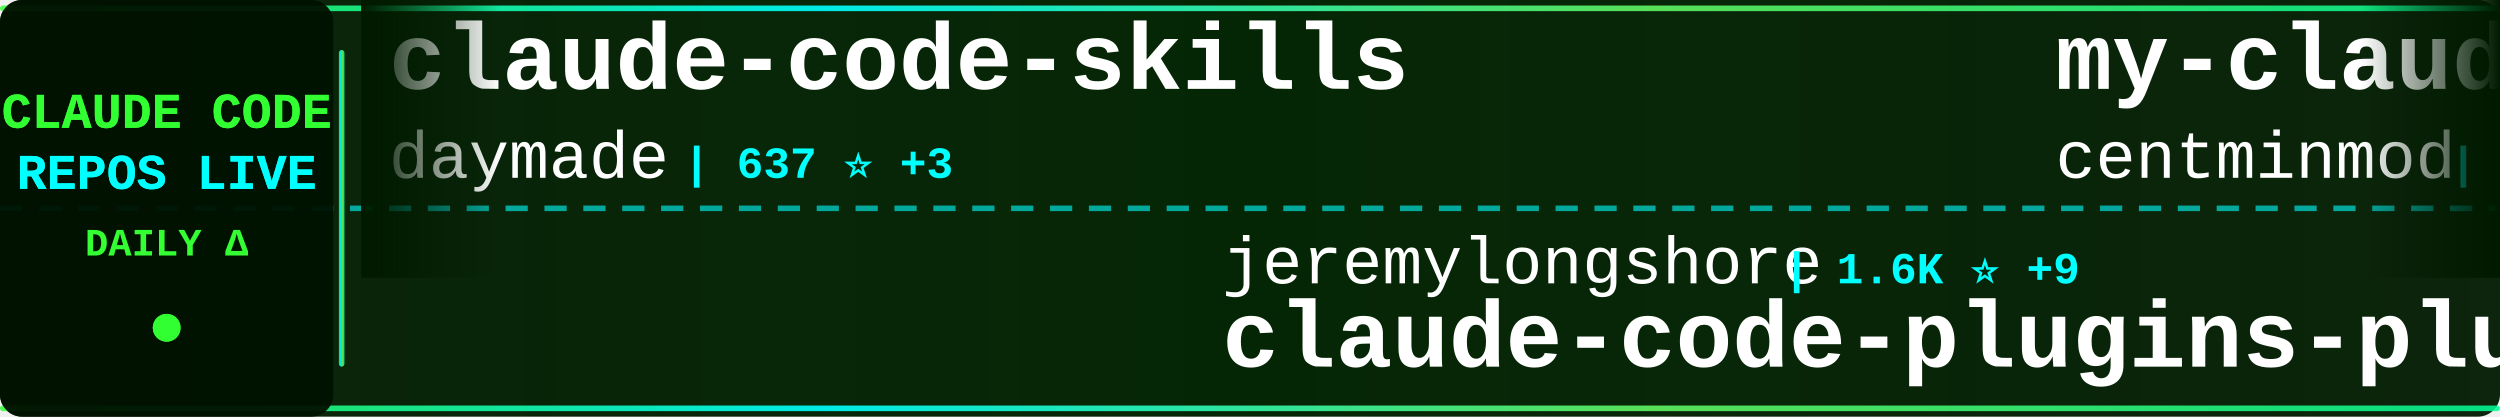
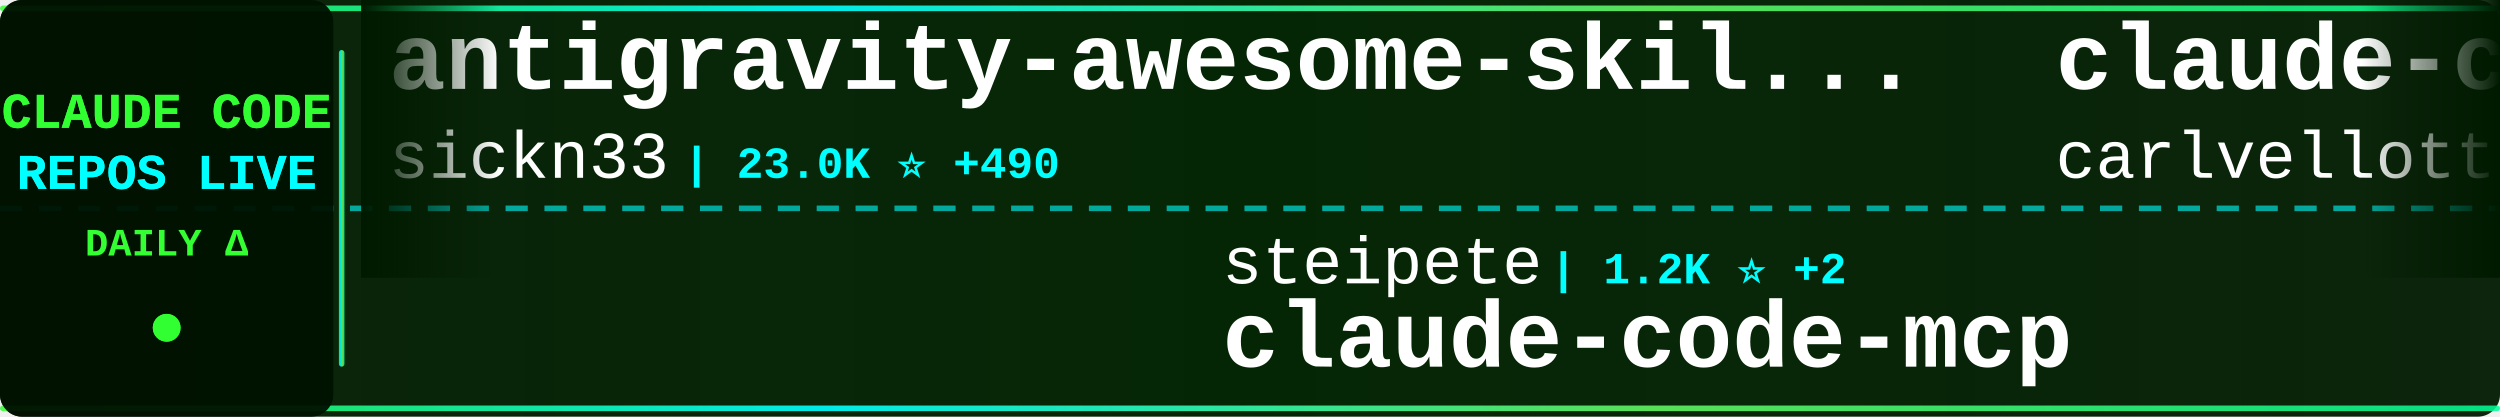
<svg xmlns="http://www.w3.org/2000/svg" width="900" height="150">
  <defs>
    <linearGradient id="tickerBg" x1="0%" y1="0%" x2="100%" y2="0%">
      <stop offset="0%" style="stop-color:#001a00;stop-opacity:0.95" />
      <stop offset="50%" style="stop-color:#002200;stop-opacity:0.98" />
      <stop offset="100%" style="stop-color:#001a00;stop-opacity:0.95" />
    </linearGradient>
    <linearGradient id="borderGrad" x1="0%" y1="0%" x2="100%" y2="0%">
      <stop offset="0%" style="stop-color:#33ff33;stop-opacity:0.85">
        <animate attributeName="stop-opacity" values="0.85;1;0.85" dur="2s" repeatCount="indefinite" />
      </stop>
      <stop offset="33%" style="stop-color:#00ffff;stop-opacity:0.9">
        <animate attributeName="stop-opacity" values="0.9;1;0.9" dur="2.2s" repeatCount="indefinite" />
      </stop>
      <stop offset="66%" style="stop-color:#66ff66;stop-opacity:0.85">
        <animate attributeName="stop-opacity" values="0.85;1;0.85" dur="1.8s" repeatCount="indefinite" />
      </stop>
      <stop offset="100%" style="stop-color:#00ff99;stop-opacity:0.85">
        <animate attributeName="stop-opacity" values="0.85;1;0.85" dur="2s" repeatCount="indefinite" />
      </stop>
    </linearGradient>
    <filter id="textGlow">
      <feGaussianBlur stdDeviation="0.1" result="coloredBlur" />
      <feMerge>
        <feMergeNode in="coloredBlur" />
        <feMergeNode in="SourceGraphic" />
      </feMerge>
    </filter>
    <filter id="metricGlow">
      <feGaussianBlur stdDeviation="0.2" result="coloredBlur" />
      <feMerge>
        <feMergeNode in="coloredBlur" />
        <feMergeNode in="SourceGraphic" />
      </feMerge>
    </filter>
    <linearGradient id="leftFade" x1="0%" y1="0%" x2="100%" y2="0%">
      <stop offset="0%" style="stop-color:#001a00;stop-opacity:1" />
      <stop offset="100%" style="stop-color:#001a00;stop-opacity:0" />
    </linearGradient>
    <linearGradient id="rightFade" x1="0%" y1="0%" x2="100%" y2="0%">
      <stop offset="0%" style="stop-color:#001a00;stop-opacity:0" />
      <stop offset="100%" style="stop-color:#001a00;stop-opacity:1" />
    </linearGradient>
  </defs>
  <rect width="900" height="150" fill="url(#tickerBg)" rx="8" />
  <rect x="0" y="2" width="900" height="2" fill="url(#borderGrad)" rx="1" />
  <rect x="0" y="146" width="900" height="2" fill="url(#borderGrad)" rx="1" />
  <line x1="0" y1="75" x2="900" y2="75" stroke="#00ffff" stroke-width="2" stroke-dasharray="8 6" opacity="0.6" />
  <rect x="0" y="0" width="120" height="150" fill="#001100" opacity="0.95" rx="8" />
  <text x="60" y="46" font-family="'Courier New', monospace" font-size="18" font-weight="bold" fill="#33ff33" text-anchor="middle" filter="url(#textGlow)">
    CLAUDE CODE
  </text>
  <text x="60" y="68" font-family="'Courier New', monospace" font-size="18" font-weight="bold" fill="#00ffff" text-anchor="middle" filter="url(#textGlow)">
    REPOS LIVE
  </text>
  <text x="60" y="92" font-family="'Courier New', monospace" font-size="14" font-weight="bold" fill="#33ff33" text-anchor="middle">
    DAILY Δ
  </text>
  <circle cx="60" cy="118" r="5" fill="#33ff33" filter="url(#metricGlow)">
    <animate attributeName="r" values="4;6;4" dur="1.5s" repeatCount="indefinite" />
    <animate attributeName="opacity" values="0.6;1;0.6" dur="1.5s" repeatCount="indefinite" />
  </circle>
  <rect x="122" y="18" width="2" height="114" fill="url(#borderGrad)" rx="1" />
  <clipPath id="tickerClip">
    <rect x="130" y="0" width="770" height="150" />
  </clipPath>
  <g clip-path="url(#tickerClip)">
    <g id="tickerItems">
      <animateTransform attributeName="transform" attributeType="XML" type="translate" from="0 0" to="-3000 0" dur="54s" repeatCount="indefinite" />
      <g transform="translate(0, 0)">
-         <text x="140" y="32" font-family="'Courier New', monospace" font-size="34" font-weight="bold" fill="#ffffff">claude-code-skills</text>
-         <text x="140" y="64" font-family="'Courier New', monospace" font-size="24" font-weight="normal" fill="#ffffff" opacity="1.0">daymade</text>
-         <text x="246" y="64" font-family="'Courier New', monospace" font-size="16" font-weight="bold" fill="#00ffff"> | 637 ⭐ +3</text>
+         <text x="140" y="32" font-family="'Courier New', monospace" font-size="34" font-weight="bold" fill="#ffffff">antigravity-awesome-skil...</text>
+         <text x="140" y="64" font-family="'Courier New', monospace" font-size="24" font-weight="normal" fill="#ffffff" opacity="1.0">sickn33</text>
+         <text x="246" y="64" font-family="'Courier New', monospace" font-size="16" font-weight="bold" fill="#00ffff"> | 23.0K ⭐ +490</text>
      </g>
      <g transform="translate(300, 0)">
-         <text x="140" y="102" font-family="'Courier New', monospace" font-size="24" font-weight="normal" fill="#ffffff" opacity="1.0">jeremylongshore</text>
-         <text x="342" y="102" font-family="'Courier New', monospace" font-size="16" font-weight="bold" fill="#00ffff"> | 1.6K ⭐ +9</text>
-         <text x="140" y="132" font-family="'Courier New', monospace" font-size="34" font-weight="bold" fill="#ffffff">claude-code-plugins-plus...</text>
+         <text x="140" y="102" font-family="'Courier New', monospace" font-size="24" font-weight="normal" fill="#ffffff" opacity="1.0">steipete</text>
+         <text x="258" y="102" font-family="'Courier New', monospace" font-size="16" font-weight="bold" fill="#00ffff"> | 1.2K ⭐ +2</text>
+         <text x="140" y="132" font-family="'Courier New', monospace" font-size="34" font-weight="bold" fill="#ffffff">claude-code-mcp</text>
      </g>
      <g transform="translate(600, 0)">
-         <text x="140" y="32" font-family="'Courier New', monospace" font-size="34" font-weight="bold" fill="#ffffff">my-claude-code-setup</text>
-         <text x="140" y="64" font-family="'Courier New', monospace" font-size="24" font-weight="normal" fill="#ffffff" opacity="1.0">centminmod</text>
-         <text x="282" y="64" font-family="'Courier New', monospace" font-size="16" font-weight="bold" fill="#00ffff"> | 2.0K ⭐ +2</text>
+         <text x="140" y="32" font-family="'Courier New', monospace" font-size="34" font-weight="bold" fill="#ffffff">claude-code-pm-course</text>
+         <text x="140" y="64" font-family="'Courier New', monospace" font-size="24" font-weight="normal" fill="#ffffff" opacity="1.0">carlvellotti</text>
+         <text x="306" y="64" font-family="'Courier New', monospace" font-size="16" font-weight="bold" fill="#00ffff"> | 1.6K ⭐ +6</text>
      </g>
      <g transform="translate(900, 0)">
-         <text x="140" y="102" font-family="'Courier New', monospace" font-size="24" font-weight="normal" fill="#ffffff" opacity="1.0">anthropics</text>
-         <text x="282" y="102" font-family="'Courier New', monospace" font-size="16" font-weight="bold" fill="#00ffff"> | 89.3K ⭐ +1.1K</text>
-         <text x="140" y="132" font-family="'Courier New', monospace" font-size="34" font-weight="bold" fill="#ffffff">skills</text>
+         <text x="140" y="102" font-family="'Courier New', monospace" font-size="24" font-weight="normal" fill="#ffffff" opacity="1.0">code-yeongyu</text>
+         <text x="306" y="102" font-family="'Courier New', monospace" font-size="16" font-weight="bold" fill="#00ffff"> | 38.9K ⭐ +386</text>
+         <text x="140" y="132" font-family="'Courier New', monospace" font-size="34" font-weight="bold" fill="#ffffff">oh-my-openagent</text>
      </g>
      <g transform="translate(1200, 0)">
-         <text x="140" y="32" font-family="'Courier New', monospace" font-size="34" font-weight="bold" fill="#ffffff">Claude-Code-Usage-Monito...</text>
-         <text x="140" y="64" font-family="'Courier New', monospace" font-size="24" font-weight="normal" fill="#ffffff" opacity="1.0">Maciek-roboblog</text>
-         <text x="342" y="64" font-family="'Courier New', monospace" font-size="16" font-weight="bold" fill="#00ffff"> | 6.9K ⭐ +10</text>
+         <text x="140" y="32" font-family="'Courier New', monospace" font-size="34" font-weight="bold" fill="#ffffff">idea-claude-code-gui</text>
+         <text x="140" y="64" font-family="'Courier New', monospace" font-size="24" font-weight="normal" fill="#ffffff" opacity="1.0">zhukunpenglinyutong</text>
+         <text x="390" y="64" font-family="'Courier New', monospace" font-size="16" font-weight="bold" fill="#00ffff"> | 1.6K ⭐ +25</text>
      </g>
      <g transform="translate(1500, 0)">
-         <text x="140" y="102" font-family="'Courier New', monospace" font-size="24" font-weight="normal" fill="#ffffff" opacity="1.0">0xfurai</text>
-         <text x="246" y="102" font-family="'Courier New', monospace" font-size="16" font-weight="bold" fill="#00ffff"> | 765 ⭐ +7</text>
-         <text x="140" y="132" font-family="'Courier New', monospace" font-size="34" font-weight="bold" fill="#ffffff">claude-code-subagents</text>
+         <text x="140" y="102" font-family="'Courier New', monospace" font-size="24" font-weight="normal" fill="#ffffff" opacity="1.0">pchalasani</text>
+         <text x="282" y="102" font-family="'Courier New', monospace" font-size="16" font-weight="bold" fill="#00ffff"> | 1.6K ⭐ +5</text>
+         <text x="140" y="132" font-family="'Courier New', monospace" font-size="34" font-weight="bold" fill="#ffffff">claude-code-tools</text>
      </g>
      <g transform="translate(1800, 0)">
-         <text x="140" y="32" font-family="'Courier New', monospace" font-size="34" font-weight="bold" fill="#ffffff">claude_code_bridge</text>
-         <text x="140" y="64" font-family="'Courier New', monospace" font-size="24" font-weight="normal" fill="#ffffff" opacity="1.0">bfly123</text>
-         <text x="246" y="64" font-family="'Courier New', monospace" font-size="16" font-weight="bold" fill="#00ffff"> | 1.5K ⭐ +22</text>
+         <text x="140" y="32" font-family="'Courier New', monospace" font-size="34" font-weight="bold" fill="#ffffff">claude-code-infrastructu...</text>
+         <text x="140" y="64" font-family="'Courier New', monospace" font-size="24" font-weight="normal" fill="#ffffff" opacity="1.0">diet103</text>
+         <text x="246" y="64" font-family="'Courier New', monospace" font-size="16" font-weight="bold" fill="#00ffff"> | 9.2K ⭐ +15</text>
      </g>
      <g transform="translate(2100, 0)">
-         <text x="140" y="102" font-family="'Courier New', monospace" font-size="24" font-weight="normal" fill="#ffffff" opacity="1.0">1rgs</text>
-         <text x="210" y="102" font-family="'Courier New', monospace" font-size="16" font-weight="bold" fill="#00ffff"> | 3.2K ⭐ +12</text>
-         <text x="140" y="132" font-family="'Courier New', monospace" font-size="34" font-weight="bold" fill="#ffffff">claude-code-proxy</text>
+         <text x="140" y="102" font-family="'Courier New', monospace" font-size="24" font-weight="normal" fill="#ffffff" opacity="1.0">daymade</text>
+         <text x="246" y="102" font-family="'Courier New', monospace" font-size="16" font-weight="bold" fill="#00ffff"> | 637 ⭐ +1</text>
+         <text x="140" y="132" font-family="'Courier New', monospace" font-size="34" font-weight="bold" fill="#ffffff">claude-code-skills</text>
      </g>
      <g transform="translate(2400, 0)">
-         <text x="140" y="32" font-family="'Courier New', monospace" font-size="34" font-weight="bold" fill="#ffffff">vibe-coding</text>
-         <text x="140" y="64" font-family="'Courier New', monospace" font-size="24" font-weight="normal" fill="#ffffff" opacity="1.0">EnzeD</text>
-         <text x="222" y="64" font-family="'Courier New', monospace" font-size="16" font-weight="bold" fill="#00ffff"> | 4.0K ⭐ +5</text>
+         <text x="140" y="32" font-family="'Courier New', monospace" font-size="34" font-weight="bold" fill="#ffffff">Claude-Code-Workflow</text>
+         <text x="140" y="64" font-family="'Courier New', monospace" font-size="24" font-weight="normal" fill="#ffffff" opacity="1.0">catlog22</text>
+         <text x="258" y="64" font-family="'Courier New', monospace" font-size="16" font-weight="bold" fill="#00ffff"> | 1.5K ⭐ +7</text>
      </g>
      <g transform="translate(2700, 0)">
-         <text x="140" y="102" font-family="'Courier New', monospace" font-size="24" font-weight="normal" fill="#ffffff" opacity="1.0">anomalyco</text>
-         <text x="270" y="102" font-family="'Courier New', monospace" font-size="16" font-weight="bold" fill="#00ffff"> | 119.7K ⭐ +699</text>
-         <text x="140" y="132" font-family="'Courier New', monospace" font-size="34" font-weight="bold" fill="#ffffff">opencode</text>
+         <text x="140" y="102" font-family="'Courier New', monospace" font-size="24" font-weight="normal" fill="#ffffff" opacity="1.0">darcyegb</text>
+         <text x="258" y="102" font-family="'Courier New', monospace" font-size="16" font-weight="bold" fill="#00ffff"> | 583 ⭐ +4</text>
+         <text x="140" y="132" font-family="'Courier New', monospace" font-size="34" font-weight="bold" fill="#ffffff">ClaudeCodeAgents</text>
      </g>
      <g transform="translate(3000, 0)">
-         <text x="140" y="32" font-family="'Courier New', monospace" font-size="34" font-weight="bold" fill="#ffffff">claude-code-skills</text>
-         <text x="140" y="64" font-family="'Courier New', monospace" font-size="24" font-weight="normal" fill="#ffffff" opacity="1.0">daymade</text>
-         <text x="246" y="64" font-family="'Courier New', monospace" font-size="16" font-weight="bold" fill="#00ffff"> | 637 ⭐ +3</text>
+         <text x="140" y="32" font-family="'Courier New', monospace" font-size="34" font-weight="bold" fill="#ffffff">antigravity-awesome-skil...</text>
+         <text x="140" y="64" font-family="'Courier New', monospace" font-size="24" font-weight="normal" fill="#ffffff" opacity="1.0">sickn33</text>
+         <text x="246" y="64" font-family="'Courier New', monospace" font-size="16" font-weight="bold" fill="#00ffff"> | 23.0K ⭐ +490</text>
      </g>
      <g transform="translate(3300, 0)">
-         <text x="140" y="102" font-family="'Courier New', monospace" font-size="24" font-weight="normal" fill="#ffffff" opacity="1.0">jeremylongshore</text>
-         <text x="342" y="102" font-family="'Courier New', monospace" font-size="16" font-weight="bold" fill="#00ffff"> | 1.6K ⭐ +9</text>
-         <text x="140" y="132" font-family="'Courier New', monospace" font-size="34" font-weight="bold" fill="#ffffff">claude-code-plugins-plus...</text>
+         <text x="140" y="102" font-family="'Courier New', monospace" font-size="24" font-weight="normal" fill="#ffffff" opacity="1.0">steipete</text>
+         <text x="258" y="102" font-family="'Courier New', monospace" font-size="16" font-weight="bold" fill="#00ffff"> | 1.2K ⭐ +2</text>
+         <text x="140" y="132" font-family="'Courier New', monospace" font-size="34" font-weight="bold" fill="#ffffff">claude-code-mcp</text>
      </g>
      <g transform="translate(3600, 0)">
-         <text x="140" y="32" font-family="'Courier New', monospace" font-size="34" font-weight="bold" fill="#ffffff">my-claude-code-setup</text>
-         <text x="140" y="64" font-family="'Courier New', monospace" font-size="24" font-weight="normal" fill="#ffffff" opacity="1.0">centminmod</text>
-         <text x="282" y="64" font-family="'Courier New', monospace" font-size="16" font-weight="bold" fill="#00ffff"> | 2.0K ⭐ +2</text>
+         <text x="140" y="32" font-family="'Courier New', monospace" font-size="34" font-weight="bold" fill="#ffffff">claude-code-pm-course</text>
+         <text x="140" y="64" font-family="'Courier New', monospace" font-size="24" font-weight="normal" fill="#ffffff" opacity="1.0">carlvellotti</text>
+         <text x="306" y="64" font-family="'Courier New', monospace" font-size="16" font-weight="bold" fill="#00ffff"> | 1.6K ⭐ +6</text>
      </g>
      <g transform="translate(3900, 0)">
-         <text x="140" y="102" font-family="'Courier New', monospace" font-size="24" font-weight="normal" fill="#ffffff" opacity="1.0">anthropics</text>
-         <text x="282" y="102" font-family="'Courier New', monospace" font-size="16" font-weight="bold" fill="#00ffff"> | 89.3K ⭐ +1.1K</text>
-         <text x="140" y="132" font-family="'Courier New', monospace" font-size="34" font-weight="bold" fill="#ffffff">skills</text>
+         <text x="140" y="102" font-family="'Courier New', monospace" font-size="24" font-weight="normal" fill="#ffffff" opacity="1.0">code-yeongyu</text>
+         <text x="306" y="102" font-family="'Courier New', monospace" font-size="16" font-weight="bold" fill="#00ffff"> | 38.9K ⭐ +386</text>
+         <text x="140" y="132" font-family="'Courier New', monospace" font-size="34" font-weight="bold" fill="#ffffff">oh-my-openagent</text>
      </g>
    </g>
  </g>
  <rect x="130" y="0" width="50" height="100" fill="url(#leftFade)" />
  <rect x="850" y="0" width="50" height="100" fill="url(#rightFade)" />
</svg>
